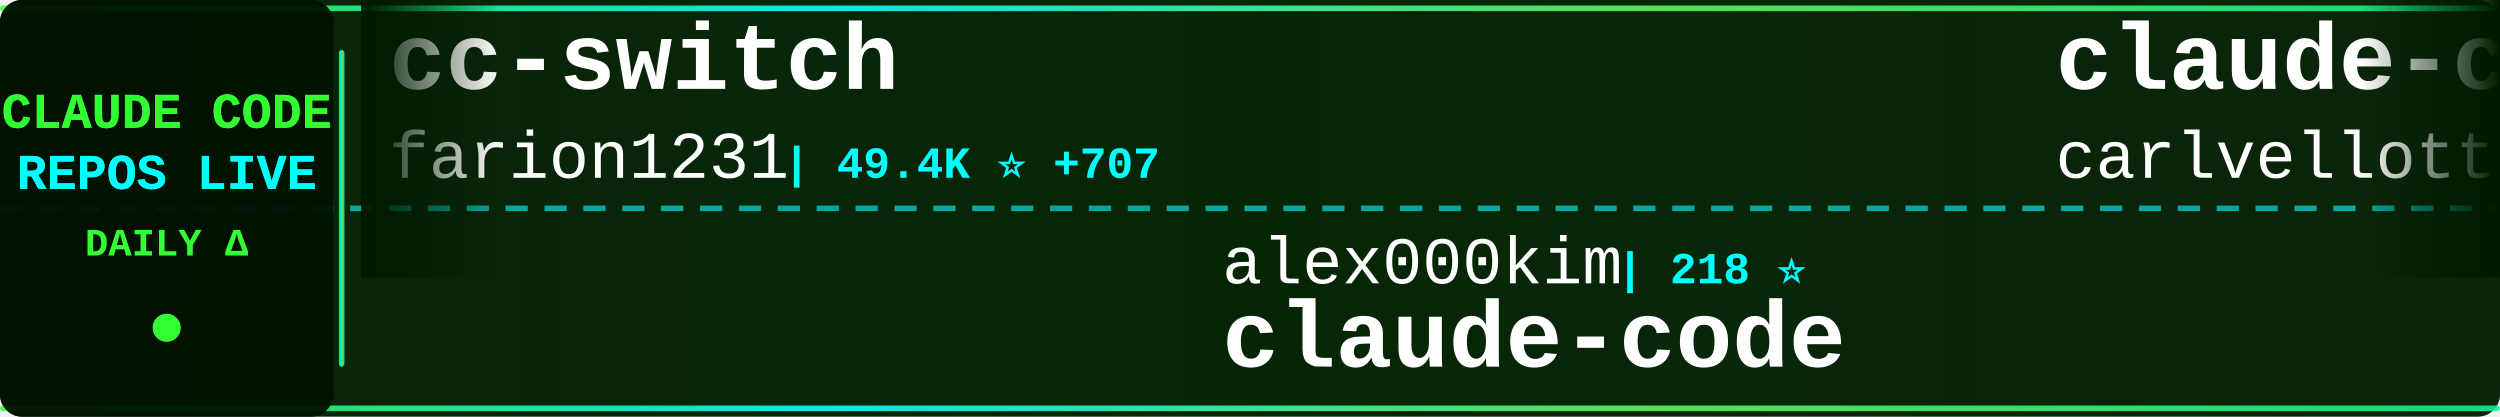
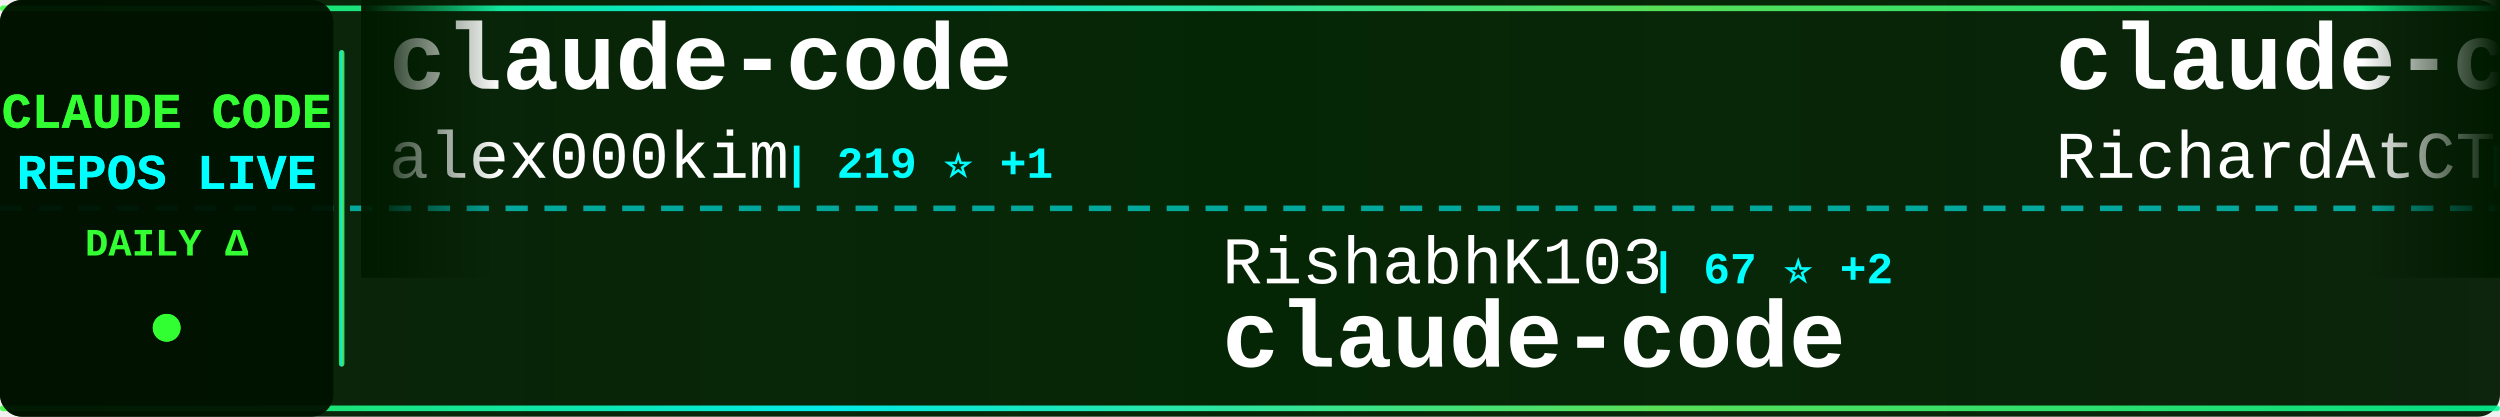
<svg xmlns="http://www.w3.org/2000/svg" width="900" height="150">
  <defs>
    <linearGradient id="tickerBg" x1="0%" y1="0%" x2="100%" y2="0%">
      <stop offset="0%" style="stop-color:#001a00;stop-opacity:0.95" />
      <stop offset="50%" style="stop-color:#002200;stop-opacity:0.98" />
      <stop offset="100%" style="stop-color:#001a00;stop-opacity:0.95" />
    </linearGradient>
    <linearGradient id="borderGrad" x1="0%" y1="0%" x2="100%" y2="0%">
      <stop offset="0%" style="stop-color:#33ff33;stop-opacity:0.85">
        <animate attributeName="stop-opacity" values="0.85;1;0.85" dur="2s" repeatCount="indefinite" />
      </stop>
      <stop offset="33%" style="stop-color:#00ffff;stop-opacity:0.9">
        <animate attributeName="stop-opacity" values="0.9;1;0.9" dur="2.2s" repeatCount="indefinite" />
      </stop>
      <stop offset="66%" style="stop-color:#66ff66;stop-opacity:0.85">
        <animate attributeName="stop-opacity" values="0.85;1;0.85" dur="1.8s" repeatCount="indefinite" />
      </stop>
      <stop offset="100%" style="stop-color:#00ff99;stop-opacity:0.85">
        <animate attributeName="stop-opacity" values="0.85;1;0.85" dur="2s" repeatCount="indefinite" />
      </stop>
    </linearGradient>
    <filter id="textGlow">
      <feGaussianBlur stdDeviation="0.1" result="coloredBlur" />
      <feMerge>
        <feMergeNode in="coloredBlur" />
        <feMergeNode in="SourceGraphic" />
      </feMerge>
    </filter>
    <filter id="metricGlow">
      <feGaussianBlur stdDeviation="0.2" result="coloredBlur" />
      <feMerge>
        <feMergeNode in="coloredBlur" />
        <feMergeNode in="SourceGraphic" />
      </feMerge>
    </filter>
    <linearGradient id="leftFade" x1="0%" y1="0%" x2="100%" y2="0%">
      <stop offset="0%" style="stop-color:#001a00;stop-opacity:1" />
      <stop offset="100%" style="stop-color:#001a00;stop-opacity:0" />
    </linearGradient>
    <linearGradient id="rightFade" x1="0%" y1="0%" x2="100%" y2="0%">
      <stop offset="0%" style="stop-color:#001a00;stop-opacity:0" />
      <stop offset="100%" style="stop-color:#001a00;stop-opacity:1" />
    </linearGradient>
  </defs>
  <rect width="900" height="150" fill="url(#tickerBg)" rx="8" />
  <rect x="0" y="2" width="900" height="2" fill="url(#borderGrad)" rx="1" />
  <rect x="0" y="146" width="900" height="2" fill="url(#borderGrad)" rx="1" />
  <line x1="0" y1="75" x2="900" y2="75" stroke="#00ffff" stroke-width="2" stroke-dasharray="8 6" opacity="0.6" />
  <rect x="0" y="0" width="120" height="150" fill="#001100" opacity="0.95" rx="8" />
  <text x="60" y="46" font-family="'Courier New', monospace" font-size="18" font-weight="bold" fill="#33ff33" text-anchor="middle" filter="url(#textGlow)">
    CLAUDE CODE
  </text>
  <text x="60" y="68" font-family="'Courier New', monospace" font-size="18" font-weight="bold" fill="#00ffff" text-anchor="middle" filter="url(#textGlow)">
    REPOS LIVE
  </text>
  <text x="60" y="92" font-family="'Courier New', monospace" font-size="14" font-weight="bold" fill="#33ff33" text-anchor="middle">
    DAILY Δ
  </text>
  <circle cx="60" cy="118" r="5" fill="#33ff33" filter="url(#metricGlow)">
    <animate attributeName="r" values="4;6;4" dur="1.5s" repeatCount="indefinite" />
    <animate attributeName="opacity" values="0.6;1;0.6" dur="1.5s" repeatCount="indefinite" />
  </circle>
  <rect x="122" y="18" width="2" height="114" fill="url(#borderGrad)" rx="1" />
  <clipPath id="tickerClip">
    <rect x="130" y="0" width="770" height="150" />
  </clipPath>
  <g clip-path="url(#tickerClip)">
    <g id="tickerItems">
      <animateTransform attributeName="transform" attributeType="XML" type="translate" from="0 0" to="-3000 0" dur="54s" repeatCount="indefinite" />
      <g transform="translate(0, 0)">
-         <text x="140" y="32" font-family="'Courier New', monospace" font-size="34" font-weight="bold" fill="#ffffff">cc-switch</text>
-         <text x="140" y="64" font-family="'Courier New', monospace" font-size="24" font-weight="normal" fill="#ffffff" opacity="1.0">farion1231</text>
-         <text x="282" y="64" font-family="'Courier New', monospace" font-size="16" font-weight="bold" fill="#00ffff"> | 49.4K ⭐ +707</text>
+         <text x="140" y="32" font-family="'Courier New', monospace" font-size="34" font-weight="bold" fill="#ffffff">claude-code</text>
+         <text x="140" y="64" font-family="'Courier New', monospace" font-size="24" font-weight="normal" fill="#ffffff" opacity="1.0">alex000kim</text>
+         <text x="282" y="64" font-family="'Courier New', monospace" font-size="16" font-weight="bold" fill="#00ffff"> | 219 ⭐ +1</text>
      </g>
      <g transform="translate(300, 0)">
-         <text x="140" y="102" font-family="'Courier New', monospace" font-size="24" font-weight="normal" fill="#ffffff" opacity="1.0">alex000kim</text>
-         <text x="282" y="102" font-family="'Courier New', monospace" font-size="16" font-weight="bold" fill="#00ffff"> | 218 ⭐</text>
+         <text x="140" y="102" font-family="'Courier New', monospace" font-size="24" font-weight="normal" fill="#ffffff" opacity="1.0">RishabhK103</text>
+         <text x="294" y="102" font-family="'Courier New', monospace" font-size="16" font-weight="bold" fill="#00ffff"> | 67 ⭐ +2</text>
        <text x="140" y="132" font-family="'Courier New', monospace" font-size="34" font-weight="bold" fill="#ffffff">claude-code</text>
      </g>
      <g transform="translate(600, 0)">
-         <text x="140" y="32" font-family="'Courier New', monospace" font-size="34" font-weight="bold" fill="#ffffff">claude-code-pm-course</text>
-         <text x="140" y="64" font-family="'Courier New', monospace" font-size="24" font-weight="normal" fill="#ffffff" opacity="1.0">carlvellotti</text>
-         <text x="306" y="64" font-family="'Courier New', monospace" font-size="16" font-weight="bold" fill="#00ffff"> | 1.9K ⭐ +4</text>
+         <text x="140" y="32" font-family="'Courier New', monospace" font-size="34" font-weight="bold" fill="#ffffff">claude-code-telegram</text>
+         <text x="140" y="64" font-family="'Courier New', monospace" font-size="24" font-weight="normal" fill="#ffffff" opacity="1.0">RichardAtCT</text>
+         <text x="294" y="64" font-family="'Courier New', monospace" font-size="16" font-weight="bold" fill="#00ffff"> | 2.5K ⭐ +10</text>
      </g>
      <g transform="translate(900, 0)">
-         <text x="140" y="102" font-family="'Courier New', monospace" font-size="24" font-weight="normal" fill="#ffffff" opacity="1.0">tanbiralam</text>
-         <text x="282" y="102" font-family="'Courier New', monospace" font-size="16" font-weight="bold" fill="#00ffff"> | 1.5K ⭐ +4</text>
+         <text x="140" y="102" font-family="'Courier New', monospace" font-size="24" font-weight="normal" fill="#ffffff" opacity="1.0">yasasbanukaofficial</text>
+         <text x="390" y="102" font-family="'Courier New', monospace" font-size="16" font-weight="bold" fill="#00ffff"> | 2.8K ⭐ +30</text>
        <text x="140" y="132" font-family="'Courier New', monospace" font-size="34" font-weight="bold" fill="#ffffff">claude-code</text>
      </g>
      <g transform="translate(1200, 0)">
-         <text x="140" y="32" font-family="'Courier New', monospace" font-size="34" font-weight="bold" fill="#ffffff">sc-claude-code-files</text>
-         <text x="140" y="64" font-family="'Courier New', monospace" font-size="24" font-weight="normal" fill="#ffffff" opacity="1.0">https-deeplearning-ai</text>
-         <text x="414" y="64" font-family="'Courier New', monospace" font-size="16" font-weight="bold" fill="#00ffff"> | 492 ⭐ +1</text>
+         <text x="140" y="32" font-family="'Courier New', monospace" font-size="34" font-weight="bold" fill="#ffffff">claude-code</text>
+         <text x="140" y="64" font-family="'Courier New', monospace" font-size="24" font-weight="normal" fill="#ffffff" opacity="1.0">lowcortisolprogrammer</text>
+         <text x="414" y="64" font-family="'Courier New', monospace" font-size="16" font-weight="bold" fill="#00ffff"> | 173 ⭐ +1</text>
      </g>
      <g transform="translate(1500, 0)">
-         <text x="140" y="102" font-family="'Courier New', monospace" font-size="24" font-weight="normal" fill="#ffffff" opacity="1.0">oboard</text>
-         <text x="234" y="102" font-family="'Courier New', monospace" font-size="16" font-weight="bold" fill="#00ffff"> | 3.0K ⭐ +8</text>
-         <text x="140" y="132" font-family="'Courier New', monospace" font-size="34" font-weight="bold" fill="#ffffff">claude-code-rev</text>
+         <text x="140" y="102" font-family="'Courier New', monospace" font-size="24" font-weight="normal" fill="#ffffff" opacity="1.0">diet103</text>
+         <text x="246" y="102" font-family="'Courier New', monospace" font-size="16" font-weight="bold" fill="#00ffff"> | 9.5K ⭐ +6</text>
+         <text x="140" y="132" font-family="'Courier New', monospace" font-size="34" font-weight="bold" fill="#ffffff">claude-code-infrastructu...</text>
      </g>
      <g transform="translate(1800, 0)">
-         <text x="140" y="32" font-family="'Courier New', monospace" font-size="34" font-weight="bold" fill="#ffffff">claude-code</text>
-         <text x="140" y="64" font-family="'Courier New', monospace" font-size="24" font-weight="normal" fill="#ffffff" opacity="1.0">yasasbanukaofficial</text>
-         <text x="390" y="64" font-family="'Courier New', monospace" font-size="16" font-weight="bold" fill="#00ffff"> | 2.8K ⭐ +35</text>
+         <text x="140" y="32" font-family="'Courier New', monospace" font-size="34" font-weight="bold" fill="#ffffff">claude-code-workflows</text>
+         <text x="140" y="64" font-family="'Courier New', monospace" font-size="24" font-weight="normal" fill="#ffffff" opacity="1.0">OneRedOak</text>
+         <text x="270" y="64" font-family="'Courier New', monospace" font-size="16" font-weight="bold" fill="#00ffff"> | 3.8K ⭐</text>
      </g>
      <g transform="translate(2100, 0)">
-         <text x="140" y="102" font-family="'Courier New', monospace" font-size="24" font-weight="normal" fill="#ffffff" opacity="1.0">Piebald-AI</text>
-         <text x="282" y="102" font-family="'Courier New', monospace" font-size="16" font-weight="bold" fill="#00ffff"> | 9.4K ⭐ +80</text>
-         <text x="140" y="132" font-family="'Courier New', monospace" font-size="34" font-weight="bold" fill="#ffffff">claude-code-system-promp...</text>
+         <text x="140" y="102" font-family="'Courier New', monospace" font-size="24" font-weight="normal" fill="#ffffff" opacity="1.0">sickn33</text>
+         <text x="246" y="102" font-family="'Courier New', monospace" font-size="16" font-weight="bold" fill="#00ffff"> | 34.7K ⭐ +214</text>
+         <text x="140" y="132" font-family="'Courier New', monospace" font-size="34" font-weight="bold" fill="#ffffff">antigravity-awesome-skil...</text>
      </g>
      <g transform="translate(2400, 0)">
-         <text x="140" y="32" font-family="'Courier New', monospace" font-size="34" font-weight="bold" fill="#ffffff">Claude-Code</text>
-         <text x="140" y="64" font-family="'Courier New', monospace" font-size="24" font-weight="normal" fill="#ffffff" opacity="1.0">pengchengneo</text>
-         <text x="306" y="64" font-family="'Courier New', monospace" font-size="16" font-weight="bold" fill="#00ffff"> | 1.2K ⭐ +2</text>
+         <text x="140" y="32" font-family="'Courier New', monospace" font-size="34" font-weight="bold" fill="#ffffff">claude-task-master</text>
+         <text x="140" y="64" font-family="'Courier New', monospace" font-size="24" font-weight="normal" fill="#ffffff" opacity="1.0">eyaltoledano</text>
+         <text x="306" y="64" font-family="'Courier New', monospace" font-size="16" font-weight="bold" fill="#00ffff"> | 26.8K ⭐ +79</text>
      </g>
      <g transform="translate(2700, 0)">
-         <text x="140" y="102" font-family="'Courier New', monospace" font-size="24" font-weight="normal" fill="#ffffff" opacity="1.0">Pimzino</text>
-         <text x="246" y="102" font-family="'Courier New', monospace" font-size="16" font-weight="bold" fill="#00ffff"> | 3.7K ⭐ +4</text>
-         <text x="140" y="132" font-family="'Courier New', monospace" font-size="34" font-weight="bold" fill="#ffffff">claude-code-spec-workflo...</text>
+         <text x="140" y="102" font-family="'Courier New', monospace" font-size="24" font-weight="normal" fill="#ffffff" opacity="1.0">andrew-kramer-inno</text>
+         <text x="378" y="102" font-family="'Courier New', monospace" font-size="16" font-weight="bold" fill="#00ffff"> | 576 ⭐ +1</text>
+         <text x="140" y="132" font-family="'Courier New', monospace" font-size="34" font-weight="bold" fill="#ffffff">claude-code-source-build</text>
      </g>
      <g transform="translate(3000, 0)">
-         <text x="140" y="32" font-family="'Courier New', monospace" font-size="34" font-weight="bold" fill="#ffffff">cc-switch</text>
-         <text x="140" y="64" font-family="'Courier New', monospace" font-size="24" font-weight="normal" fill="#ffffff" opacity="1.0">farion1231</text>
-         <text x="282" y="64" font-family="'Courier New', monospace" font-size="16" font-weight="bold" fill="#00ffff"> | 49.4K ⭐ +707</text>
+         <text x="140" y="32" font-family="'Courier New', monospace" font-size="34" font-weight="bold" fill="#ffffff">claude-code</text>
+         <text x="140" y="64" font-family="'Courier New', monospace" font-size="24" font-weight="normal" fill="#ffffff" opacity="1.0">alex000kim</text>
+         <text x="282" y="64" font-family="'Courier New', monospace" font-size="16" font-weight="bold" fill="#00ffff"> | 219 ⭐ +1</text>
      </g>
      <g transform="translate(3300, 0)">
-         <text x="140" y="102" font-family="'Courier New', monospace" font-size="24" font-weight="normal" fill="#ffffff" opacity="1.0">alex000kim</text>
-         <text x="282" y="102" font-family="'Courier New', monospace" font-size="16" font-weight="bold" fill="#00ffff"> | 218 ⭐</text>
+         <text x="140" y="102" font-family="'Courier New', monospace" font-size="24" font-weight="normal" fill="#ffffff" opacity="1.0">RishabhK103</text>
+         <text x="294" y="102" font-family="'Courier New', monospace" font-size="16" font-weight="bold" fill="#00ffff"> | 67 ⭐ +2</text>
        <text x="140" y="132" font-family="'Courier New', monospace" font-size="34" font-weight="bold" fill="#ffffff">claude-code</text>
      </g>
      <g transform="translate(3600, 0)">
-         <text x="140" y="32" font-family="'Courier New', monospace" font-size="34" font-weight="bold" fill="#ffffff">claude-code-pm-course</text>
-         <text x="140" y="64" font-family="'Courier New', monospace" font-size="24" font-weight="normal" fill="#ffffff" opacity="1.0">carlvellotti</text>
-         <text x="306" y="64" font-family="'Courier New', monospace" font-size="16" font-weight="bold" fill="#00ffff"> | 1.9K ⭐ +4</text>
+         <text x="140" y="32" font-family="'Courier New', monospace" font-size="34" font-weight="bold" fill="#ffffff">claude-code-telegram</text>
+         <text x="140" y="64" font-family="'Courier New', monospace" font-size="24" font-weight="normal" fill="#ffffff" opacity="1.0">RichardAtCT</text>
+         <text x="294" y="64" font-family="'Courier New', monospace" font-size="16" font-weight="bold" fill="#00ffff"> | 2.5K ⭐ +10</text>
      </g>
      <g transform="translate(3900, 0)">
-         <text x="140" y="102" font-family="'Courier New', monospace" font-size="24" font-weight="normal" fill="#ffffff" opacity="1.0">tanbiralam</text>
-         <text x="282" y="102" font-family="'Courier New', monospace" font-size="16" font-weight="bold" fill="#00ffff"> | 1.5K ⭐ +4</text>
+         <text x="140" y="102" font-family="'Courier New', monospace" font-size="24" font-weight="normal" fill="#ffffff" opacity="1.0">yasasbanukaofficial</text>
+         <text x="390" y="102" font-family="'Courier New', monospace" font-size="16" font-weight="bold" fill="#00ffff"> | 2.8K ⭐ +30</text>
        <text x="140" y="132" font-family="'Courier New', monospace" font-size="34" font-weight="bold" fill="#ffffff">claude-code</text>
      </g>
    </g>
  </g>
  <rect x="130" y="0" width="50" height="100" fill="url(#leftFade)" />
  <rect x="850" y="0" width="50" height="100" fill="url(#rightFade)" />
</svg>
